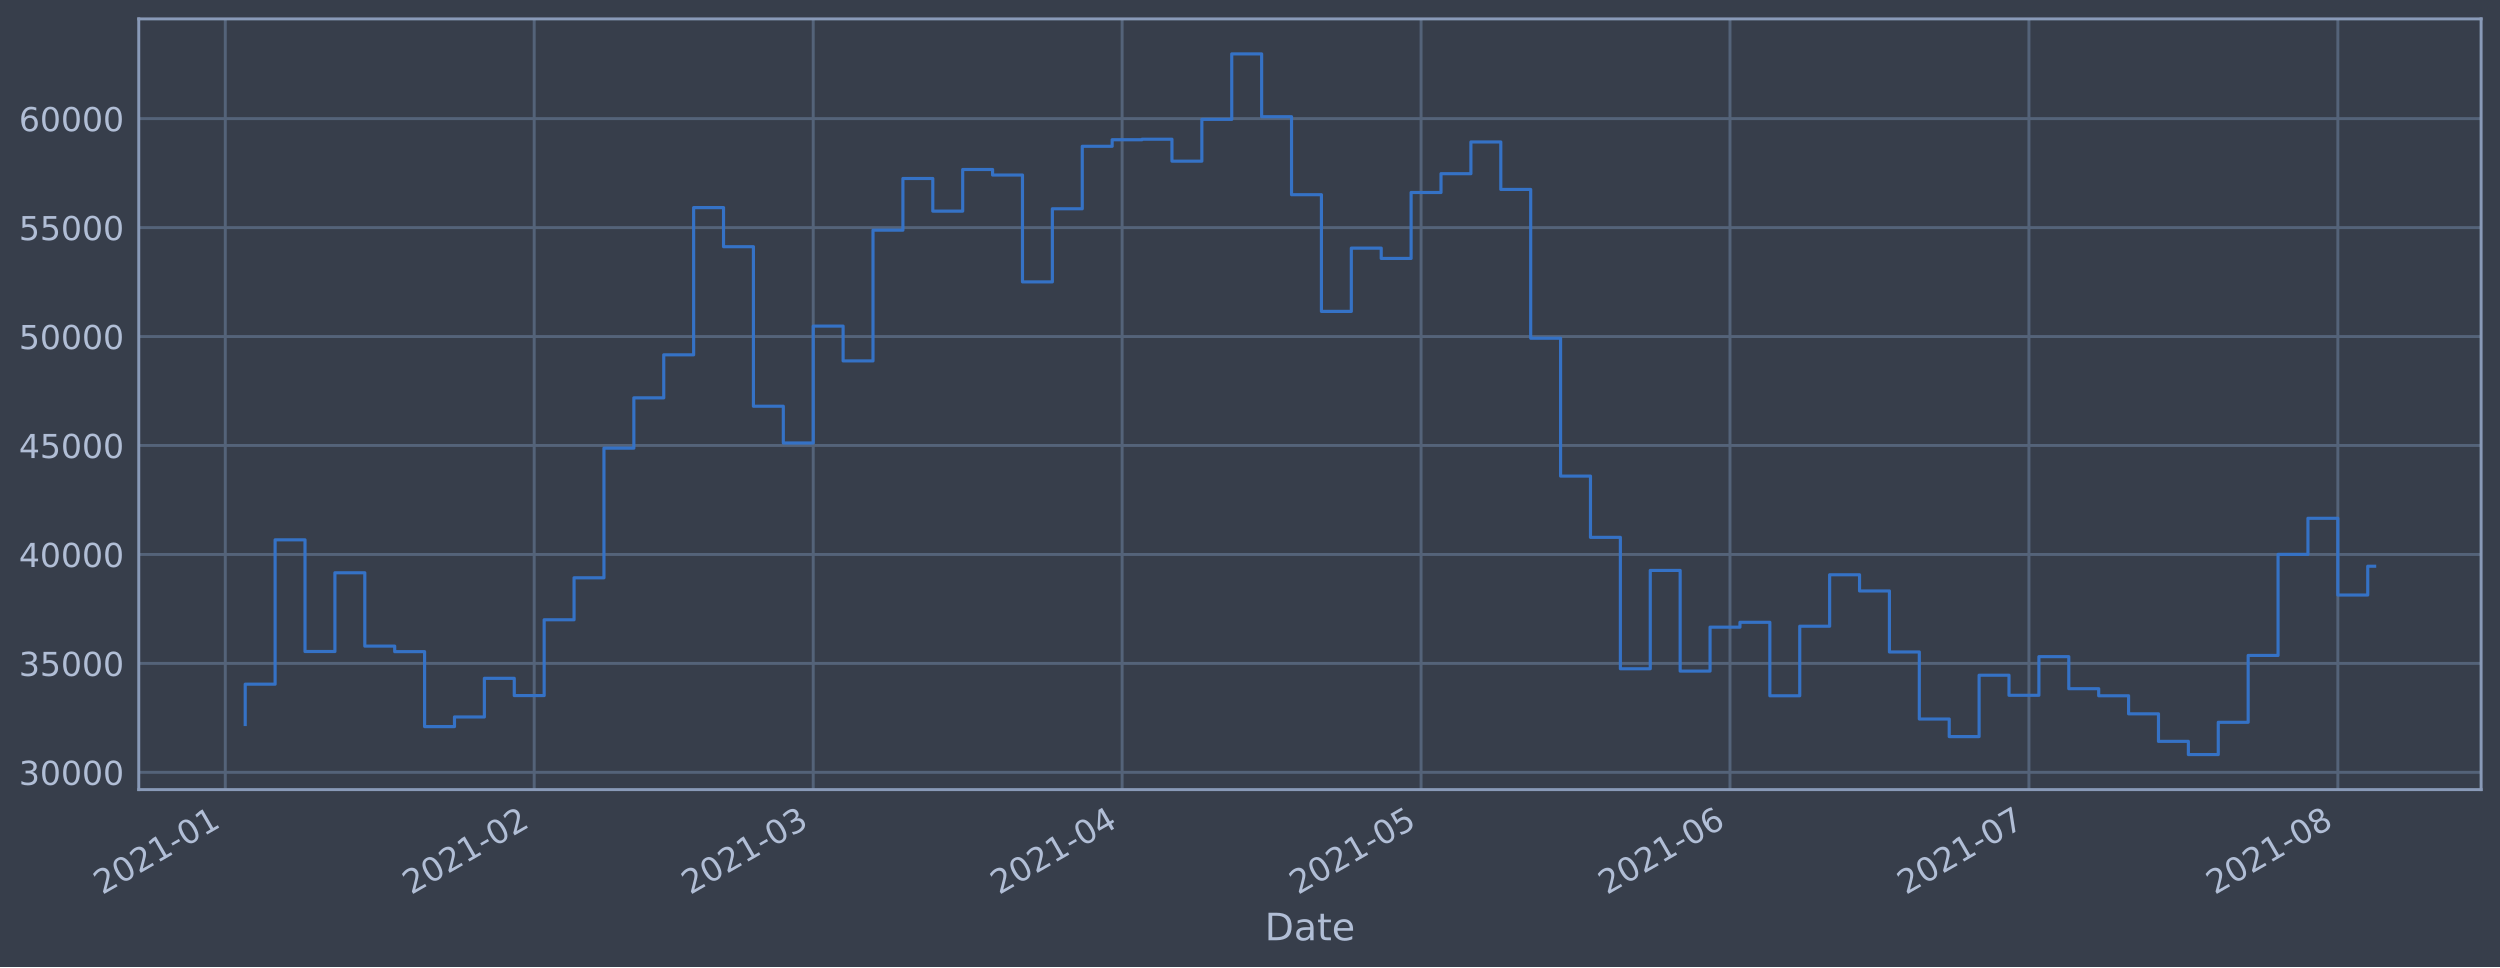
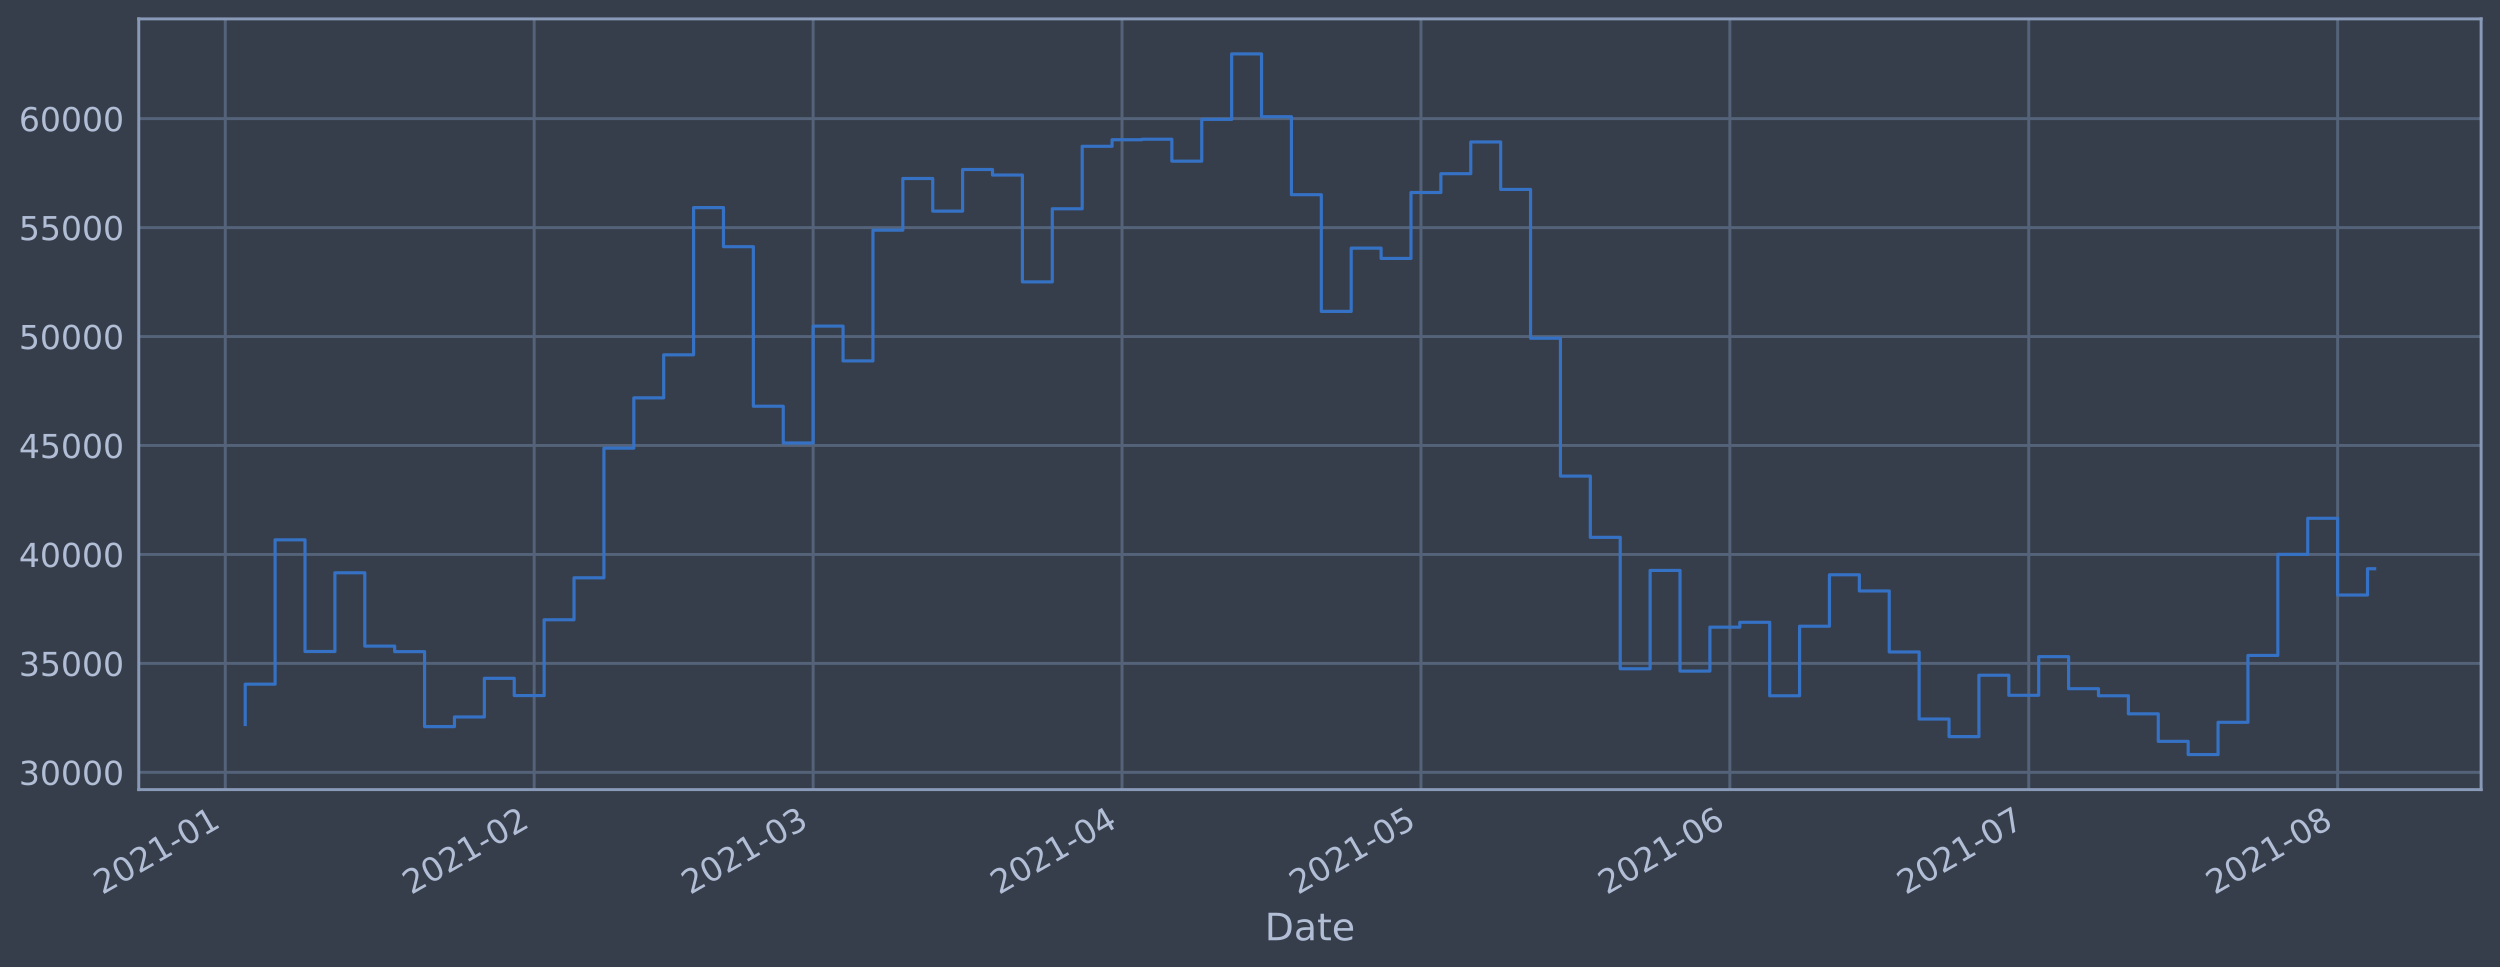
<svg xmlns="http://www.w3.org/2000/svg" xmlns:xlink="http://www.w3.org/1999/xlink" height="368.58pt" version="1.1" viewBox="0 0 952.884 368.58" width="952.884pt">
  <defs>
    <style type="text/css">*{stroke-linecap:butt;stroke-linejoin:round;}</style>
  </defs>
  <g id="figure_1">
    <g id="patch_1">
      <path d="M 0 368.58  L 952.884 368.58  L 952.884 0  L 0 0  z " style="fill:#373e4b;" />
    </g>
    <g id="axes_1">
      <g id="patch_2">
        <path d="M 52.884 300.96  L 945.684 300.96  L 945.684 7.2  L 52.884 7.2  z " style="fill:#373e4b;" />
      </g>
      <g id="matplotlib.axis_1">
        <g id="xtick_1">
          <g id="line2d_1">
-             <path clip-path="url(#p886bddf6cd)" d="M 85.869 300.96  L 85.869 7.2  " style="fill:none;stroke:#546379;stroke-linecap:square;stroke-width:1.12;" />
+             <path clip-path="url(#p2ae7743169)" d="M 85.87 300.96  L 85.87 7.2  " style="fill:none;stroke:#546379;stroke-linecap:square;stroke-width:1.12;" />
          </g>
          <g id="line2d_2" />
          <g id="text_1">
-             <g style="fill:#b1bed6;" transform="translate(38.96599 341.1745)rotate(-30)scale(0.126 -0.126)">
+             <g style="fill:#b1bed6;" transform="translate(38.9668 341.1745)rotate(-30)scale(0.126 -0.126)">
              <defs>
                <path d="M 1228 531  L 3431 531  L 3431 0  L 469 0  L 469 531  Q 828 903 1448 1529  Q 2069 2156 2228 2338  Q 2531 2678 2651 2914  Q 2772 3150 2772 3378  Q 2772 3750 2511 3984  Q 2250 4219 1831 4219  Q 1534 4219 1204 4116  Q 875 4013 500 3803  L 500 4441  Q 881 4594 1212 4672  Q 1544 4750 1819 4750  Q 2544 4750 2975 4387  Q 3406 4025 3406 3419  Q 3406 3131 3298 2873  Q 3191 2616 2906 2266  Q 2828 2175 2409 1742  Q 1991 1309 1228 531  z " id="DejaVuSans-32" transform="scale(0.015625)" />
                <path d="M 2034 4250  Q 1547 4250 1301 3770  Q 1056 3291 1056 2328  Q 1056 1369 1301 889  Q 1547 409 2034 409  Q 2525 409 2770 889  Q 3016 1369 3016 2328  Q 3016 3291 2770 3770  Q 2525 4250 2034 4250  z M 2034 4750  Q 2819 4750 3233 4129  Q 3647 3509 3647 2328  Q 3647 1150 3233 529  Q 2819 -91 2034 -91  Q 1250 -91 836 529  Q 422 1150 422 2328  Q 422 3509 836 4129  Q 1250 4750 2034 4750  z " id="DejaVuSans-30" transform="scale(0.015625)" />
                <path d="M 794 531  L 1825 531  L 1825 4091  L 703 3866  L 703 4441  L 1819 4666  L 2450 4666  L 2450 531  L 3481 531  L 3481 0  L 794 0  L 794 531  z " id="DejaVuSans-31" transform="scale(0.015625)" />
                <path d="M 313 2009  L 1997 2009  L 1997 1497  L 313 1497  L 313 2009  z " id="DejaVuSans-2d" transform="scale(0.015625)" />
              </defs>
              <use xlink:href="#DejaVuSans-32" />
              <use x="63.623" xlink:href="#DejaVuSans-30" />
              <use x="127.246" xlink:href="#DejaVuSans-32" />
              <use x="190.869" xlink:href="#DejaVuSans-31" />
              <use x="254.492" xlink:href="#DejaVuSans-2d" />
              <use x="290.576" xlink:href="#DejaVuSans-30" />
              <use x="354.199" xlink:href="#DejaVuSans-31" />
            </g>
          </g>
        </g>
        <g id="xtick_2">
          <g id="line2d_3">
-             <path clip-path="url(#p886bddf6cd)" d="M 203.612 300.96  L 203.612 7.2  " style="fill:none;stroke:#546379;stroke-linecap:square;stroke-width:1.12;" />
+             <path clip-path="url(#p2ae7743169)" d="M 203.6 300.96  L 203.6 7.2  " style="fill:none;stroke:#546379;stroke-linecap:square;stroke-width:1.12;" />
          </g>
          <g id="line2d_4" />
          <g id="text_2">
-             <g style="fill:#b1bed6;" transform="translate(156.7087 341.1745)rotate(-30)scale(0.126 -0.126)">
+             <g style="fill:#b1bed6;" transform="translate(156.6969 341.1745)rotate(-30)scale(0.126 -0.126)">
              <use xlink:href="#DejaVuSans-32" />
              <use x="63.623" xlink:href="#DejaVuSans-30" />
              <use x="127.246" xlink:href="#DejaVuSans-32" />
              <use x="190.869" xlink:href="#DejaVuSans-31" />
              <use x="254.492" xlink:href="#DejaVuSans-2d" />
              <use x="290.576" xlink:href="#DejaVuSans-30" />
              <use x="354.199" xlink:href="#DejaVuSans-32" />
            </g>
          </g>
        </g>
        <g id="xtick_3">
          <g id="line2d_5">
-             <path clip-path="url(#p886bddf6cd)" d="M 309.96 300.96  L 309.96 7.2  " style="fill:none;stroke:#546379;stroke-linecap:square;stroke-width:1.12;" />
+             <path clip-path="url(#p2ae7743169)" d="M 309.937 300.96  L 309.937 7.2  " style="fill:none;stroke:#546379;stroke-linecap:square;stroke-width:1.12;" />
          </g>
          <g id="line2d_6" />
          <g id="text_3">
-             <g style="fill:#b1bed6;" transform="translate(263.057 341.1745)rotate(-30)scale(0.126 -0.126)">
+             <g style="fill:#b1bed6;" transform="translate(263.0338 341.1745)rotate(-30)scale(0.126 -0.126)">
              <defs>
                <path d="M 2597 2516  Q 3050 2419 3304 2112  Q 3559 1806 3559 1356  Q 3559 666 3084 287  Q 2609 -91 1734 -91  Q 1441 -91 1130 -33  Q 819 25 488 141  L 488 750  Q 750 597 1062 519  Q 1375 441 1716 441  Q 2309 441 2620 675  Q 2931 909 2931 1356  Q 2931 1769 2642 2001  Q 2353 2234 1838 2234  L 1294 2234  L 1294 2753  L 1863 2753  Q 2328 2753 2575 2939  Q 2822 3125 2822 3475  Q 2822 3834 2567 4026  Q 2313 4219 1838 4219  Q 1578 4219 1281 4162  Q 984 4106 628 3988  L 628 4550  Q 988 4650 1302 4700  Q 1616 4750 1894 4750  Q 2613 4750 3031 4423  Q 3450 4097 3450 3541  Q 3450 3153 3228 2886  Q 3006 2619 2597 2516  z " id="DejaVuSans-33" transform="scale(0.015625)" />
              </defs>
              <use xlink:href="#DejaVuSans-32" />
              <use x="63.623" xlink:href="#DejaVuSans-30" />
              <use x="127.246" xlink:href="#DejaVuSans-32" />
              <use x="190.869" xlink:href="#DejaVuSans-31" />
              <use x="254.492" xlink:href="#DejaVuSans-2d" />
              <use x="290.576" xlink:href="#DejaVuSans-30" />
              <use x="354.199" xlink:href="#DejaVuSans-33" />
            </g>
          </g>
        </g>
        <g id="xtick_4">
          <g id="line2d_7">
-             <path clip-path="url(#p886bddf6cd)" d="M 427.703 300.96  L 427.703 7.2  " style="fill:none;stroke:#546379;stroke-linecap:square;stroke-width:1.12;" />
+             <path clip-path="url(#p2ae7743169)" d="M 427.667 300.96  L 427.667 7.2  " style="fill:none;stroke:#546379;stroke-linecap:square;stroke-width:1.12;" />
          </g>
          <g id="line2d_8" />
          <g id="text_4">
-             <g style="fill:#b1bed6;" transform="translate(380.7998 341.1745)rotate(-30)scale(0.126 -0.126)">
+             <g style="fill:#b1bed6;" transform="translate(380.764 341.1745)rotate(-30)scale(0.126 -0.126)">
              <defs>
                <path d="M 2419 4116  L 825 1625  L 2419 1625  L 2419 4116  z M 2253 4666  L 3047 4666  L 3047 1625  L 3713 1625  L 3713 1100  L 3047 1100  L 3047 0  L 2419 0  L 2419 1100  L 313 1100  L 313 1709  L 2253 4666  z " id="DejaVuSans-34" transform="scale(0.015625)" />
              </defs>
              <use xlink:href="#DejaVuSans-32" />
              <use x="63.623" xlink:href="#DejaVuSans-30" />
              <use x="127.246" xlink:href="#DejaVuSans-32" />
              <use x="190.869" xlink:href="#DejaVuSans-31" />
              <use x="254.492" xlink:href="#DejaVuSans-2d" />
              <use x="290.576" xlink:href="#DejaVuSans-30" />
              <use x="354.199" xlink:href="#DejaVuSans-34" />
            </g>
          </g>
        </g>
        <g id="xtick_5">
          <g id="line2d_9">
-             <path clip-path="url(#p886bddf6cd)" d="M 541.648 300.96  L 541.648 7.2  " style="fill:none;stroke:#546379;stroke-linecap:square;stroke-width:1.12;" />
+             <path clip-path="url(#p2ae7743169)" d="M 541.6 300.96  L 541.6 7.2  " style="fill:none;stroke:#546379;stroke-linecap:square;stroke-width:1.12;" />
          </g>
          <g id="line2d_10" />
          <g id="text_5">
-             <g style="fill:#b1bed6;" transform="translate(494.7444 341.1745)rotate(-30)scale(0.126 -0.126)">
+             <g style="fill:#b1bed6;" transform="translate(494.6963 341.1745)rotate(-30)scale(0.126 -0.126)">
              <defs>
                <path d="M 691 4666  L 3169 4666  L 3169 4134  L 1269 4134  L 1269 2991  Q 1406 3038 1543 3061  Q 1681 3084 1819 3084  Q 2600 3084 3056 2656  Q 3513 2228 3513 1497  Q 3513 744 3044 326  Q 2575 -91 1722 -91  Q 1428 -91 1123 -41  Q 819 9 494 109  L 494 744  Q 775 591 1075 516  Q 1375 441 1709 441  Q 2250 441 2565 725  Q 2881 1009 2881 1497  Q 2881 1984 2565 2268  Q 2250 2553 1709 2553  Q 1456 2553 1204 2497  Q 953 2441 691 2322  L 691 4666  z " id="DejaVuSans-35" transform="scale(0.015625)" />
              </defs>
              <use xlink:href="#DejaVuSans-32" />
              <use x="63.623" xlink:href="#DejaVuSans-30" />
              <use x="127.246" xlink:href="#DejaVuSans-32" />
              <use x="190.869" xlink:href="#DejaVuSans-31" />
              <use x="254.492" xlink:href="#DejaVuSans-2d" />
              <use x="290.576" xlink:href="#DejaVuSans-30" />
              <use x="354.199" xlink:href="#DejaVuSans-35" />
            </g>
          </g>
        </g>
        <g id="xtick_6">
          <g id="line2d_11">
-             <path clip-path="url(#p886bddf6cd)" d="M 659.39 300.96  L 659.39 7.2  " style="fill:none;stroke:#546379;stroke-linecap:square;stroke-width:1.12;" />
+             <path clip-path="url(#p2ae7743169)" d="M 659.33 300.96  L 659.33 7.2  " style="fill:none;stroke:#546379;stroke-linecap:square;stroke-width:1.12;" />
          </g>
          <g id="line2d_12" />
          <g id="text_6">
-             <g style="fill:#b1bed6;" transform="translate(612.4871 341.1745)rotate(-30)scale(0.126 -0.126)">
+             <g style="fill:#b1bed6;" transform="translate(612.4265 341.1745)rotate(-30)scale(0.126 -0.126)">
              <defs>
                <path d="M 2113 2584  Q 1688 2584 1439 2293  Q 1191 2003 1191 1497  Q 1191 994 1439 701  Q 1688 409 2113 409  Q 2538 409 2786 701  Q 3034 994 3034 1497  Q 3034 2003 2786 2293  Q 2538 2584 2113 2584  z M 3366 4563  L 3366 3988  Q 3128 4100 2886 4159  Q 2644 4219 2406 4219  Q 1781 4219 1451 3797  Q 1122 3375 1075 2522  Q 1259 2794 1537 2939  Q 1816 3084 2150 3084  Q 2853 3084 3261 2657  Q 3669 2231 3669 1497  Q 3669 778 3244 343  Q 2819 -91 2113 -91  Q 1303 -91 875 529  Q 447 1150 447 2328  Q 447 3434 972 4092  Q 1497 4750 2381 4750  Q 2619 4750 2861 4703  Q 3103 4656 3366 4563  z " id="DejaVuSans-36" transform="scale(0.015625)" />
              </defs>
              <use xlink:href="#DejaVuSans-32" />
              <use x="63.623" xlink:href="#DejaVuSans-30" />
              <use x="127.246" xlink:href="#DejaVuSans-32" />
              <use x="190.869" xlink:href="#DejaVuSans-31" />
              <use x="254.492" xlink:href="#DejaVuSans-2d" />
              <use x="290.576" xlink:href="#DejaVuSans-30" />
              <use x="354.199" xlink:href="#DejaVuSans-36" />
            </g>
          </g>
        </g>
        <g id="xtick_7">
          <g id="line2d_13">
-             <path clip-path="url(#p886bddf6cd)" d="M 773.335 300.96  L 773.335 7.2  " style="fill:none;stroke:#546379;stroke-linecap:square;stroke-width:1.12;" />
+             <path clip-path="url(#p2ae7743169)" d="M 773.262 300.96  L 773.262 7.2  " style="fill:none;stroke:#546379;stroke-linecap:square;stroke-width:1.12;" />
          </g>
          <g id="line2d_14" />
          <g id="text_7">
-             <g style="fill:#b1bed6;" transform="translate(726.4317 341.1745)rotate(-30)scale(0.126 -0.126)">
+             <g style="fill:#b1bed6;" transform="translate(726.3588 341.1745)rotate(-30)scale(0.126 -0.126)">
              <defs>
                <path d="M 525 4666  L 3525 4666  L 3525 4397  L 1831 0  L 1172 0  L 2766 4134  L 525 4134  L 525 4666  z " id="DejaVuSans-37" transform="scale(0.015625)" />
              </defs>
              <use xlink:href="#DejaVuSans-32" />
              <use x="63.623" xlink:href="#DejaVuSans-30" />
              <use x="127.246" xlink:href="#DejaVuSans-32" />
              <use x="190.869" xlink:href="#DejaVuSans-31" />
              <use x="254.492" xlink:href="#DejaVuSans-2d" />
              <use x="290.576" xlink:href="#DejaVuSans-30" />
              <use x="354.199" xlink:href="#DejaVuSans-37" />
            </g>
          </g>
        </g>
        <g id="xtick_8">
          <g id="line2d_15">
-             <path clip-path="url(#p886bddf6cd)" d="M 891.078 300.96  L 891.078 7.2  " style="fill:none;stroke:#546379;stroke-linecap:square;stroke-width:1.12;" />
+             <path clip-path="url(#p2ae7743169)" d="M 890.992 300.96  L 890.992 7.2  " style="fill:none;stroke:#546379;stroke-linecap:square;stroke-width:1.12;" />
          </g>
          <g id="line2d_16" />
          <g id="text_8">
-             <g style="fill:#b1bed6;" transform="translate(844.1745 341.1745)rotate(-30)scale(0.126 -0.126)">
+             <g style="fill:#b1bed6;" transform="translate(844.089 341.1745)rotate(-30)scale(0.126 -0.126)">
              <defs>
                <path d="M 2034 2216  Q 1584 2216 1326 1975  Q 1069 1734 1069 1313  Q 1069 891 1326 650  Q 1584 409 2034 409  Q 2484 409 2743 651  Q 3003 894 3003 1313  Q 3003 1734 2745 1975  Q 2488 2216 2034 2216  z M 1403 2484  Q 997 2584 770 2862  Q 544 3141 544 3541  Q 544 4100 942 4425  Q 1341 4750 2034 4750  Q 2731 4750 3128 4425  Q 3525 4100 3525 3541  Q 3525 3141 3298 2862  Q 3072 2584 2669 2484  Q 3125 2378 3379 2068  Q 3634 1759 3634 1313  Q 3634 634 3220 271  Q 2806 -91 2034 -91  Q 1263 -91 848 271  Q 434 634 434 1313  Q 434 1759 690 2068  Q 947 2378 1403 2484  z M 1172 3481  Q 1172 3119 1398 2916  Q 1625 2713 2034 2713  Q 2441 2713 2670 2916  Q 2900 3119 2900 3481  Q 2900 3844 2670 4047  Q 2441 4250 2034 4250  Q 1625 4250 1398 4047  Q 1172 3844 1172 3481  z " id="DejaVuSans-38" transform="scale(0.015625)" />
              </defs>
              <use xlink:href="#DejaVuSans-32" />
              <use x="63.623" xlink:href="#DejaVuSans-30" />
              <use x="127.246" xlink:href="#DejaVuSans-32" />
              <use x="190.869" xlink:href="#DejaVuSans-31" />
              <use x="254.492" xlink:href="#DejaVuSans-2d" />
              <use x="290.576" xlink:href="#DejaVuSans-30" />
              <use x="354.199" xlink:href="#DejaVuSans-38" />
            </g>
          </g>
        </g>
        <g id="text_9">
          <g style="fill:#b1bed6;" transform="translate(482.0746 358.3856)scale(0.144 -0.144)">
            <defs>
              <path d="M 1259 4147  L 1259 519  L 2022 519  Q 2988 519 3436 956  Q 3884 1394 3884 2338  Q 3884 3275 3436 3711  Q 2988 4147 2022 4147  L 1259 4147  z M 628 4666  L 1925 4666  Q 3281 4666 3915 4102  Q 4550 3538 4550 2338  Q 4550 1131 3912 565  Q 3275 0 1925 0  L 628 0  L 628 4666  z " id="DejaVuSans-44" transform="scale(0.015625)" />
              <path d="M 2194 1759  Q 1497 1759 1228 1600  Q 959 1441 959 1056  Q 959 750 1161 570  Q 1363 391 1709 391  Q 2188 391 2477 730  Q 2766 1069 2766 1631  L 2766 1759  L 2194 1759  z M 3341 1997  L 3341 0  L 2766 0  L 2766 531  Q 2569 213 2275 61  Q 1981 -91 1556 -91  Q 1019 -91 701 211  Q 384 513 384 1019  Q 384 1609 779 1909  Q 1175 2209 1959 2209  L 2766 2209  L 2766 2266  Q 2766 2663 2505 2880  Q 2244 3097 1772 3097  Q 1472 3097 1187 3025  Q 903 2953 641 2809  L 641 3341  Q 956 3463 1253 3523  Q 1550 3584 1831 3584  Q 2591 3584 2966 3190  Q 3341 2797 3341 1997  z " id="DejaVuSans-61" transform="scale(0.015625)" />
              <path d="M 1172 4494  L 1172 3500  L 2356 3500  L 2356 3053  L 1172 3053  L 1172 1153  Q 1172 725 1289 603  Q 1406 481 1766 481  L 2356 481  L 2356 0  L 1766 0  Q 1100 0 847 248  Q 594 497 594 1153  L 594 3053  L 172 3053  L 172 3500  L 594 3500  L 594 4494  L 1172 4494  z " id="DejaVuSans-74" transform="scale(0.015625)" />
              <path d="M 3597 1894  L 3597 1613  L 953 1613  Q 991 1019 1311 708  Q 1631 397 2203 397  Q 2534 397 2845 478  Q 3156 559 3463 722  L 3463 178  Q 3153 47 2828 -22  Q 2503 -91 2169 -91  Q 1331 -91 842 396  Q 353 884 353 1716  Q 353 2575 817 3079  Q 1281 3584 2069 3584  Q 2775 3584 3186 3129  Q 3597 2675 3597 1894  z M 3022 2063  Q 3016 2534 2758 2815  Q 2500 3097 2075 3097  Q 1594 3097 1305 2825  Q 1016 2553 972 2059  L 3022 2063  z " id="DejaVuSans-65" transform="scale(0.015625)" />
            </defs>
            <use xlink:href="#DejaVuSans-44" />
            <use x="77.002" xlink:href="#DejaVuSans-61" />
            <use x="138.281" xlink:href="#DejaVuSans-74" />
            <use x="177.49" xlink:href="#DejaVuSans-65" />
          </g>
        </g>
      </g>
      <g id="matplotlib.axis_2">
        <g id="ytick_1">
          <g id="line2d_17">
-             <path clip-path="url(#p886bddf6cd)" d="M 52.884 294.384  L 945.684 294.384  " style="fill:none;stroke:#546379;stroke-linecap:square;stroke-width:1.12;" />
+             <path clip-path="url(#p2ae7743169)" d="M 52.884 294.384  L 945.684 294.384  " style="fill:none;stroke:#546379;stroke-linecap:square;stroke-width:1.12;" />
          </g>
          <g id="line2d_18" />
          <g id="text_10">
            <g style="fill:#b1bed6;" transform="translate(7.2 299.1712)scale(0.126 -0.126)">
              <use xlink:href="#DejaVuSans-33" />
              <use x="63.623" xlink:href="#DejaVuSans-30" />
              <use x="127.246" xlink:href="#DejaVuSans-30" />
              <use x="190.869" xlink:href="#DejaVuSans-30" />
              <use x="254.492" xlink:href="#DejaVuSans-30" />
            </g>
          </g>
        </g>
        <g id="ytick_2">
          <g id="line2d_19">
-             <path clip-path="url(#p886bddf6cd)" d="M 52.884 252.856  L 945.684 252.856  " style="fill:none;stroke:#546379;stroke-linecap:square;stroke-width:1.12;" />
+             <path clip-path="url(#p2ae7743169)" d="M 52.884 252.856  L 945.684 252.856  " style="fill:none;stroke:#546379;stroke-linecap:square;stroke-width:1.12;" />
          </g>
          <g id="line2d_20" />
          <g id="text_11">
            <g style="fill:#b1bed6;" transform="translate(7.2 257.6428)scale(0.126 -0.126)">
              <use xlink:href="#DejaVuSans-33" />
              <use x="63.623" xlink:href="#DejaVuSans-35" />
              <use x="127.246" xlink:href="#DejaVuSans-30" />
              <use x="190.869" xlink:href="#DejaVuSans-30" />
              <use x="254.492" xlink:href="#DejaVuSans-30" />
            </g>
          </g>
        </g>
        <g id="ytick_3">
          <g id="line2d_21">
-             <path clip-path="url(#p886bddf6cd)" d="M 52.884 211.327  L 945.684 211.327  " style="fill:none;stroke:#546379;stroke-linecap:square;stroke-width:1.12;" />
+             <path clip-path="url(#p2ae7743169)" d="M 52.884 211.327  L 945.684 211.327  " style="fill:none;stroke:#546379;stroke-linecap:square;stroke-width:1.12;" />
          </g>
          <g id="line2d_22" />
          <g id="text_12">
            <g style="fill:#b1bed6;" transform="translate(7.2 216.1143)scale(0.126 -0.126)">
              <use xlink:href="#DejaVuSans-34" />
              <use x="63.623" xlink:href="#DejaVuSans-30" />
              <use x="127.246" xlink:href="#DejaVuSans-30" />
              <use x="190.869" xlink:href="#DejaVuSans-30" />
              <use x="254.492" xlink:href="#DejaVuSans-30" />
            </g>
          </g>
        </g>
        <g id="ytick_4">
          <g id="line2d_23">
-             <path clip-path="url(#p886bddf6cd)" d="M 52.884 169.799  L 945.684 169.799  " style="fill:none;stroke:#546379;stroke-linecap:square;stroke-width:1.12;" />
+             <path clip-path="url(#p2ae7743169)" d="M 52.884 169.799  L 945.684 169.799  " style="fill:none;stroke:#546379;stroke-linecap:square;stroke-width:1.12;" />
          </g>
          <g id="line2d_24" />
          <g id="text_13">
            <g style="fill:#b1bed6;" transform="translate(7.2 174.5858)scale(0.126 -0.126)">
              <use xlink:href="#DejaVuSans-34" />
              <use x="63.623" xlink:href="#DejaVuSans-35" />
              <use x="127.246" xlink:href="#DejaVuSans-30" />
              <use x="190.869" xlink:href="#DejaVuSans-30" />
              <use x="254.492" xlink:href="#DejaVuSans-30" />
            </g>
          </g>
        </g>
        <g id="ytick_5">
          <g id="line2d_25">
-             <path clip-path="url(#p886bddf6cd)" d="M 52.884 128.27  L 945.684 128.27  " style="fill:none;stroke:#546379;stroke-linecap:square;stroke-width:1.12;" />
+             <path clip-path="url(#p2ae7743169)" d="M 52.884 128.27  L 945.684 128.27  " style="fill:none;stroke:#546379;stroke-linecap:square;stroke-width:1.12;" />
          </g>
          <g id="line2d_26" />
          <g id="text_14">
            <g style="fill:#b1bed6;" transform="translate(7.2 133.0573)scale(0.126 -0.126)">
              <use xlink:href="#DejaVuSans-35" />
              <use x="63.623" xlink:href="#DejaVuSans-30" />
              <use x="127.246" xlink:href="#DejaVuSans-30" />
              <use x="190.869" xlink:href="#DejaVuSans-30" />
              <use x="254.492" xlink:href="#DejaVuSans-30" />
            </g>
          </g>
        </g>
        <g id="ytick_6">
          <g id="line2d_27">
-             <path clip-path="url(#p886bddf6cd)" d="M 52.884 86.742  L 945.684 86.742  " style="fill:none;stroke:#546379;stroke-linecap:square;stroke-width:1.12;" />
+             <path clip-path="url(#p2ae7743169)" d="M 52.884 86.742  L 945.684 86.742  " style="fill:none;stroke:#546379;stroke-linecap:square;stroke-width:1.12;" />
          </g>
          <g id="line2d_28" />
          <g id="text_15">
            <g style="fill:#b1bed6;" transform="translate(7.2 91.52883)scale(0.126 -0.126)">
              <use xlink:href="#DejaVuSans-35" />
              <use x="63.623" xlink:href="#DejaVuSans-35" />
              <use x="127.246" xlink:href="#DejaVuSans-30" />
              <use x="190.869" xlink:href="#DejaVuSans-30" />
              <use x="254.492" xlink:href="#DejaVuSans-30" />
            </g>
          </g>
        </g>
        <g id="ytick_7">
          <g id="line2d_29">
-             <path clip-path="url(#p886bddf6cd)" d="M 52.884 45.213  L 945.684 45.213  " style="fill:none;stroke:#546379;stroke-linecap:square;stroke-width:1.12;" />
+             <path clip-path="url(#p2ae7743169)" d="M 52.884 45.213  L 945.684 45.213  " style="fill:none;stroke:#546379;stroke-linecap:square;stroke-width:1.12;" />
          </g>
          <g id="line2d_30" />
          <g id="text_16">
            <g style="fill:#b1bed6;" transform="translate(7.2 50.00035)scale(0.126 -0.126)">
              <use xlink:href="#DejaVuSans-36" />
              <use x="63.623" xlink:href="#DejaVuSans-30" />
              <use x="127.246" xlink:href="#DejaVuSans-30" />
              <use x="190.869" xlink:href="#DejaVuSans-30" />
              <use x="254.492" xlink:href="#DejaVuSans-30" />
            </g>
          </g>
        </g>
      </g>
      <g id="line2d_31">
-         <path clip-path="url(#p886bddf6cd)" d="M 93.466 276.149  L 93.466 260.774  L 104.86 260.774  L 104.86 205.76  L 116.254 205.76  L 116.254 248.33  L 127.649 248.33  L 127.649 218.317  L 139.043 218.317  L 139.043 246.269  L 150.438 246.269  L 150.438 248.379  L 161.832 248.379  L 161.832 276.944  L 173.227 276.944  L 173.227 273.273  L 184.621 273.273  L 184.621 258.551  L 196.016 258.551  L 196.016 265.124  L 207.41 265.124  L 207.41 236.227  L 218.805 236.227  L 218.805 220.23  L 230.199 220.23  L 230.199 170.811  L 241.594 170.811  L 241.594 151.649  L 252.988 151.649  L 252.988 135.246  L 264.382 135.246  L 264.382 79.13  L 275.777 79.13  L 275.777 94.023  L 287.171 94.023  L 287.171 154.845  L 298.566 154.845  L 298.566 168.853  L 309.96 168.853  L 309.96 124.303  L 321.355 124.303  L 321.355 137.559  L 332.749 137.559  L 332.749 87.726  L 344.144 87.726  L 344.144 68.027  L 355.538 68.027  L 355.538 80.473  L 366.933 80.473  L 366.933 64.6  L 378.327 64.6  L 378.327 66.715  L 389.722 66.715  L 389.722 107.438  L 401.116 107.438  L 401.116 79.566  L 412.51 79.566  L 412.51 55.76  L 423.905 55.76  L 423.905 53.259  L 435.299 53.259  L 435.299 53.07  L 446.694 53.07  L 446.694 61.421  L 458.088 61.421  L 458.088 45.505  L 469.483 45.505  L 469.483 20.553  L 480.877 20.553  L 480.877 44.49  L 492.272 44.49  L 492.272 74.218  L 503.666 74.218  L 503.666 118.693  L 515.061 118.693  L 515.061 94.577  L 526.455 94.577  L 526.455 98.501  L 537.85 98.501  L 537.85 73.366  L 549.244 73.366  L 549.244 66.2  L 560.638 66.2  L 560.638 54.11  L 572.033 54.11  L 572.033 72.207  L 583.427 72.207  L 583.427 128.914  L 594.822 128.914  L 594.822 181.458  L 606.216 181.458  L 606.216 204.813  L 617.611 204.813  L 617.611 254.894  L 629.005 254.894  L 629.005 217.423  L 640.4 217.423  L 640.4 255.782  L 651.794 255.782  L 651.794 239.046  L 663.189 239.046  L 663.189 237.195  L 674.583 237.195  L 674.583 265.191  L 685.977 265.191  L 685.977 238.698  L 697.372 238.698  L 697.372 219.078  L 708.766 219.078  L 708.766 225.24  L 720.161 225.24  L 720.161 248.502  L 731.555 248.502  L 731.555 274.055  L 742.95 274.055  L 742.95 280.758  L 754.344 280.758  L 754.344 257.368  L 765.739 257.368  L 765.739 265.008  L 777.133 265.008  L 777.133 250.287  L 788.528 250.287  L 788.528 262.498  L 799.922 262.498  L 799.922 265.185  L 811.317 265.185  L 811.317 272.07  L 822.711 272.07  L 822.711 282.58  L 834.105 282.58  L 834.105 287.607  L 845.5 287.607  L 845.5 275.299  L 856.894 275.299  L 856.894 249.823  L 868.289 249.823  L 868.289 211.306  L 879.683 211.306  L 879.683 197.548  L 891.078 197.548  L 891.078 226.792  L 902.472 226.792  L 902.472 215.826  L 905.102 215.826  L 905.102 215.826  " style="fill:none;stroke:#3572c6;stroke-linecap:square;stroke-width:1.2;" />
+         <path clip-path="url(#p2ae7743169)" d="M 93.466 276.149  L 93.466 260.774  L 104.859 260.774  L 104.859 205.76  L 116.252 205.76  L 116.252 248.33  L 127.645 248.33  L 127.645 218.317  L 139.039 218.317  L 139.039 246.269  L 150.432 246.269  L 150.432 248.379  L 161.825 248.379  L 161.825 276.944  L 173.218 276.944  L 173.218 273.273  L 184.611 273.273  L 184.611 258.551  L 196.005 258.551  L 196.005 265.124  L 207.398 265.124  L 207.398 236.227  L 218.791 236.227  L 218.791 220.23  L 230.184 220.23  L 230.184 170.811  L 241.578 170.811  L 241.578 151.649  L 252.971 151.649  L 252.971 135.246  L 264.364 135.246  L 264.364 79.13  L 275.757 79.13  L 275.757 94.023  L 287.151 94.023  L 287.151 154.845  L 298.544 154.845  L 298.544 168.853  L 309.937 168.853  L 309.937 124.303  L 321.33 124.303  L 321.33 137.559  L 332.724 137.559  L 332.724 87.726  L 344.117 87.726  L 344.117 68.027  L 355.51 68.027  L 355.51 80.473  L 366.903 80.473  L 366.903 64.6  L 378.297 64.6  L 378.297 66.715  L 389.69 66.715  L 389.69 107.438  L 401.083 107.438  L 401.083 79.566  L 412.476 79.566  L 412.476 55.76  L 423.869 55.76  L 423.869 53.259  L 435.263 53.259  L 435.263 53.07  L 446.656 53.07  L 446.656 61.421  L 458.049 61.421  L 458.049 45.505  L 469.442 45.505  L 469.442 20.553  L 480.836 20.553  L 480.836 44.49  L 492.229 44.49  L 492.229 74.218  L 503.622 74.218  L 503.622 118.693  L 515.015 118.693  L 515.015 94.577  L 526.409 94.577  L 526.409 98.501  L 537.802 98.501  L 537.802 73.366  L 549.195 73.366  L 549.195 66.2  L 560.588 66.2  L 560.588 54.11  L 571.982 54.11  L 571.982 72.207  L 583.375 72.207  L 583.375 128.914  L 594.768 128.914  L 594.768 181.458  L 606.161 181.458  L 606.161 204.813  L 617.555 204.813  L 617.555 254.894  L 628.948 254.894  L 628.948 217.423  L 640.341 217.423  L 640.341 255.782  L 651.734 255.782  L 651.734 239.046  L 663.127 239.046  L 663.127 237.195  L 674.521 237.195  L 674.521 265.191  L 685.914 265.191  L 685.914 238.698  L 697.307 238.698  L 697.307 219.078  L 708.7 219.078  L 708.7 225.24  L 720.094 225.24  L 720.094 248.502  L 731.487 248.502  L 731.487 274.055  L 742.88 274.055  L 742.88 280.758  L 754.273 280.758  L 754.273 257.368  L 765.667 257.368  L 765.667 265.008  L 777.06 265.008  L 777.06 250.287  L 788.453 250.287  L 788.453 262.498  L 799.846 262.498  L 799.846 265.185  L 811.24 265.185  L 811.24 272.07  L 822.633 272.07  L 822.633 282.58  L 834.026 282.58  L 834.026 287.607  L 845.419 287.607  L 845.419 275.299  L 856.813 275.299  L 856.813 249.823  L 868.206 249.823  L 868.206 211.306  L 879.599 211.306  L 879.599 197.548  L 890.992 197.548  L 890.992 226.792  L 902.385 226.792  L 902.385 216.775  L 905.102 216.775  L 905.102 216.775  " style="fill:none;stroke:#3572c6;stroke-linecap:square;stroke-width:1.2;" />
      </g>
      <g id="patch_3">
        <path d="M 52.884 300.96  L 52.884 7.2  " style="fill:none;stroke:#899ab8;stroke-linecap:square;stroke-linejoin:miter;stroke-width:1.12;" />
      </g>
      <g id="patch_4">
        <path d="M 945.684 300.96  L 945.684 7.2  " style="fill:none;stroke:#899ab8;stroke-linecap:square;stroke-linejoin:miter;stroke-width:1.12;" />
      </g>
      <g id="patch_5">
        <path d="M 52.884 300.96  L 945.684 300.96  " style="fill:none;stroke:#899ab8;stroke-linecap:square;stroke-linejoin:miter;stroke-width:1.12;" />
      </g>
      <g id="patch_6">
        <path d="M 52.884 7.2  L 945.684 7.2  " style="fill:none;stroke:#899ab8;stroke-linecap:square;stroke-linejoin:miter;stroke-width:1.12;" />
      </g>
    </g>
  </g>
  <defs>
-     <clipPath id="p886bddf6cd">
+     <clipPath id="p2ae7743169">
      <rect height="293.76" width="892.8" x="52.884" y="7.2" />
    </clipPath>
  </defs>
</svg>
